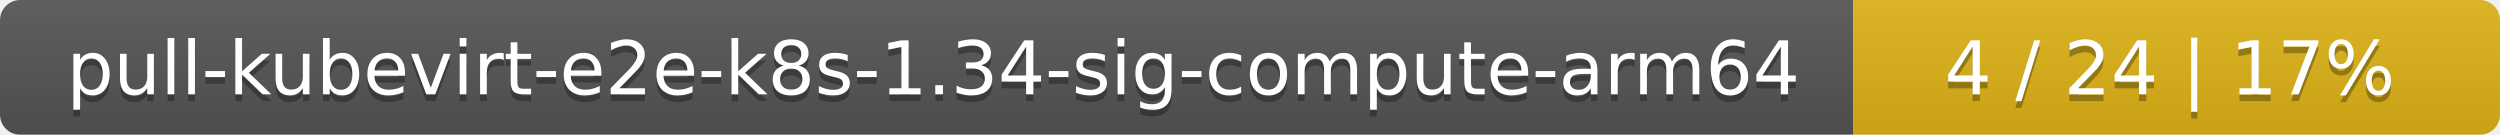
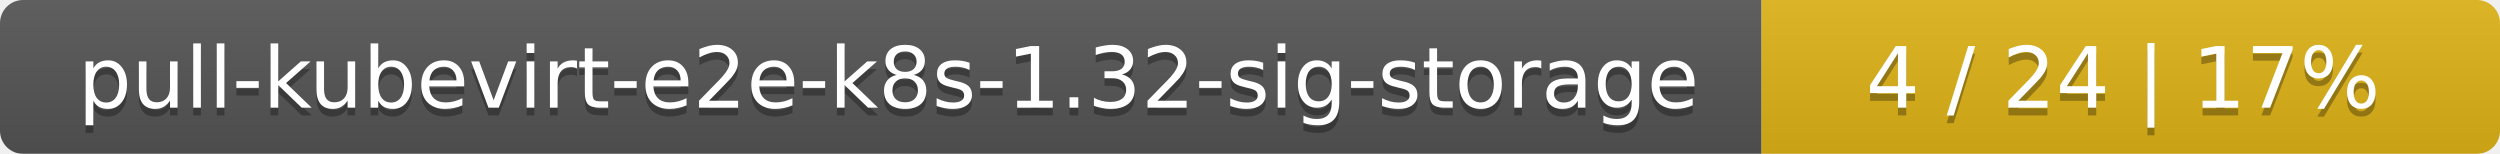
- <svg xmlns="http://www.w3.org/2000/svg" width="371" height="20">
+ <svg xmlns="http://www.w3.org/2000/svg" width="325" height="20">
  <linearGradient id="smooth" x2="0" y2="100%">
    <stop offset="0" stop-color="#bbb" stop-opacity=".1" />
    <stop offset="1" stop-opacity=".1" />
  </linearGradient>
  <mask id="round">
-     <rect width="371" height="20" rx="3" fill="#fff" />
+     <rect width="325" height="20" rx="3" fill="#fff" />
  </mask>
  <g mask="url(#round)">
-     <rect width="275" height="20" fill="#555" />
-     <rect x="275" width="96" height="20" fill="#dfb317" />
-     <rect width="371" height="20" fill="url(#smooth)" />
+     <rect width="229" height="20" fill="#555" />
+     <rect x="229" width="96" height="20" fill="#dfb317" />
+     <rect width="325" height="20" fill="url(#smooth)" />
  </g>
  <g fill="#fff" text-anchor="middle" font-family="DejaVu Sans,Verdana,Geneva,sans-serif" font-size="11">
-     <text x="138.5" y="15" fill="#010101" fill-opacity=".3">pull-kubevirt-e2e-k8s-1.34-sig-compute-arm64</text>
-     <text x="138.5" y="14">pull-kubevirt-e2e-k8s-1.34-sig-compute-arm64</text>
-     <text x="322" y="15" fill="#010101" fill-opacity=".3">4 / 24    |    17%</text>
-     <text x="322" y="14">4 / 24    |    17%</text>
+     <text x="115.5" y="15" fill="#010101" fill-opacity=".3">pull-kubevirt-e2e-k8s-1.32-sig-storage</text>
+     <text x="115.5" y="14">pull-kubevirt-e2e-k8s-1.32-sig-storage</text>
+     <text x="276" y="15" fill="#010101" fill-opacity=".3">4 / 24    |    17%</text>
+     <text x="276" y="14">4 / 24    |    17%</text>
  </g>
</svg>
